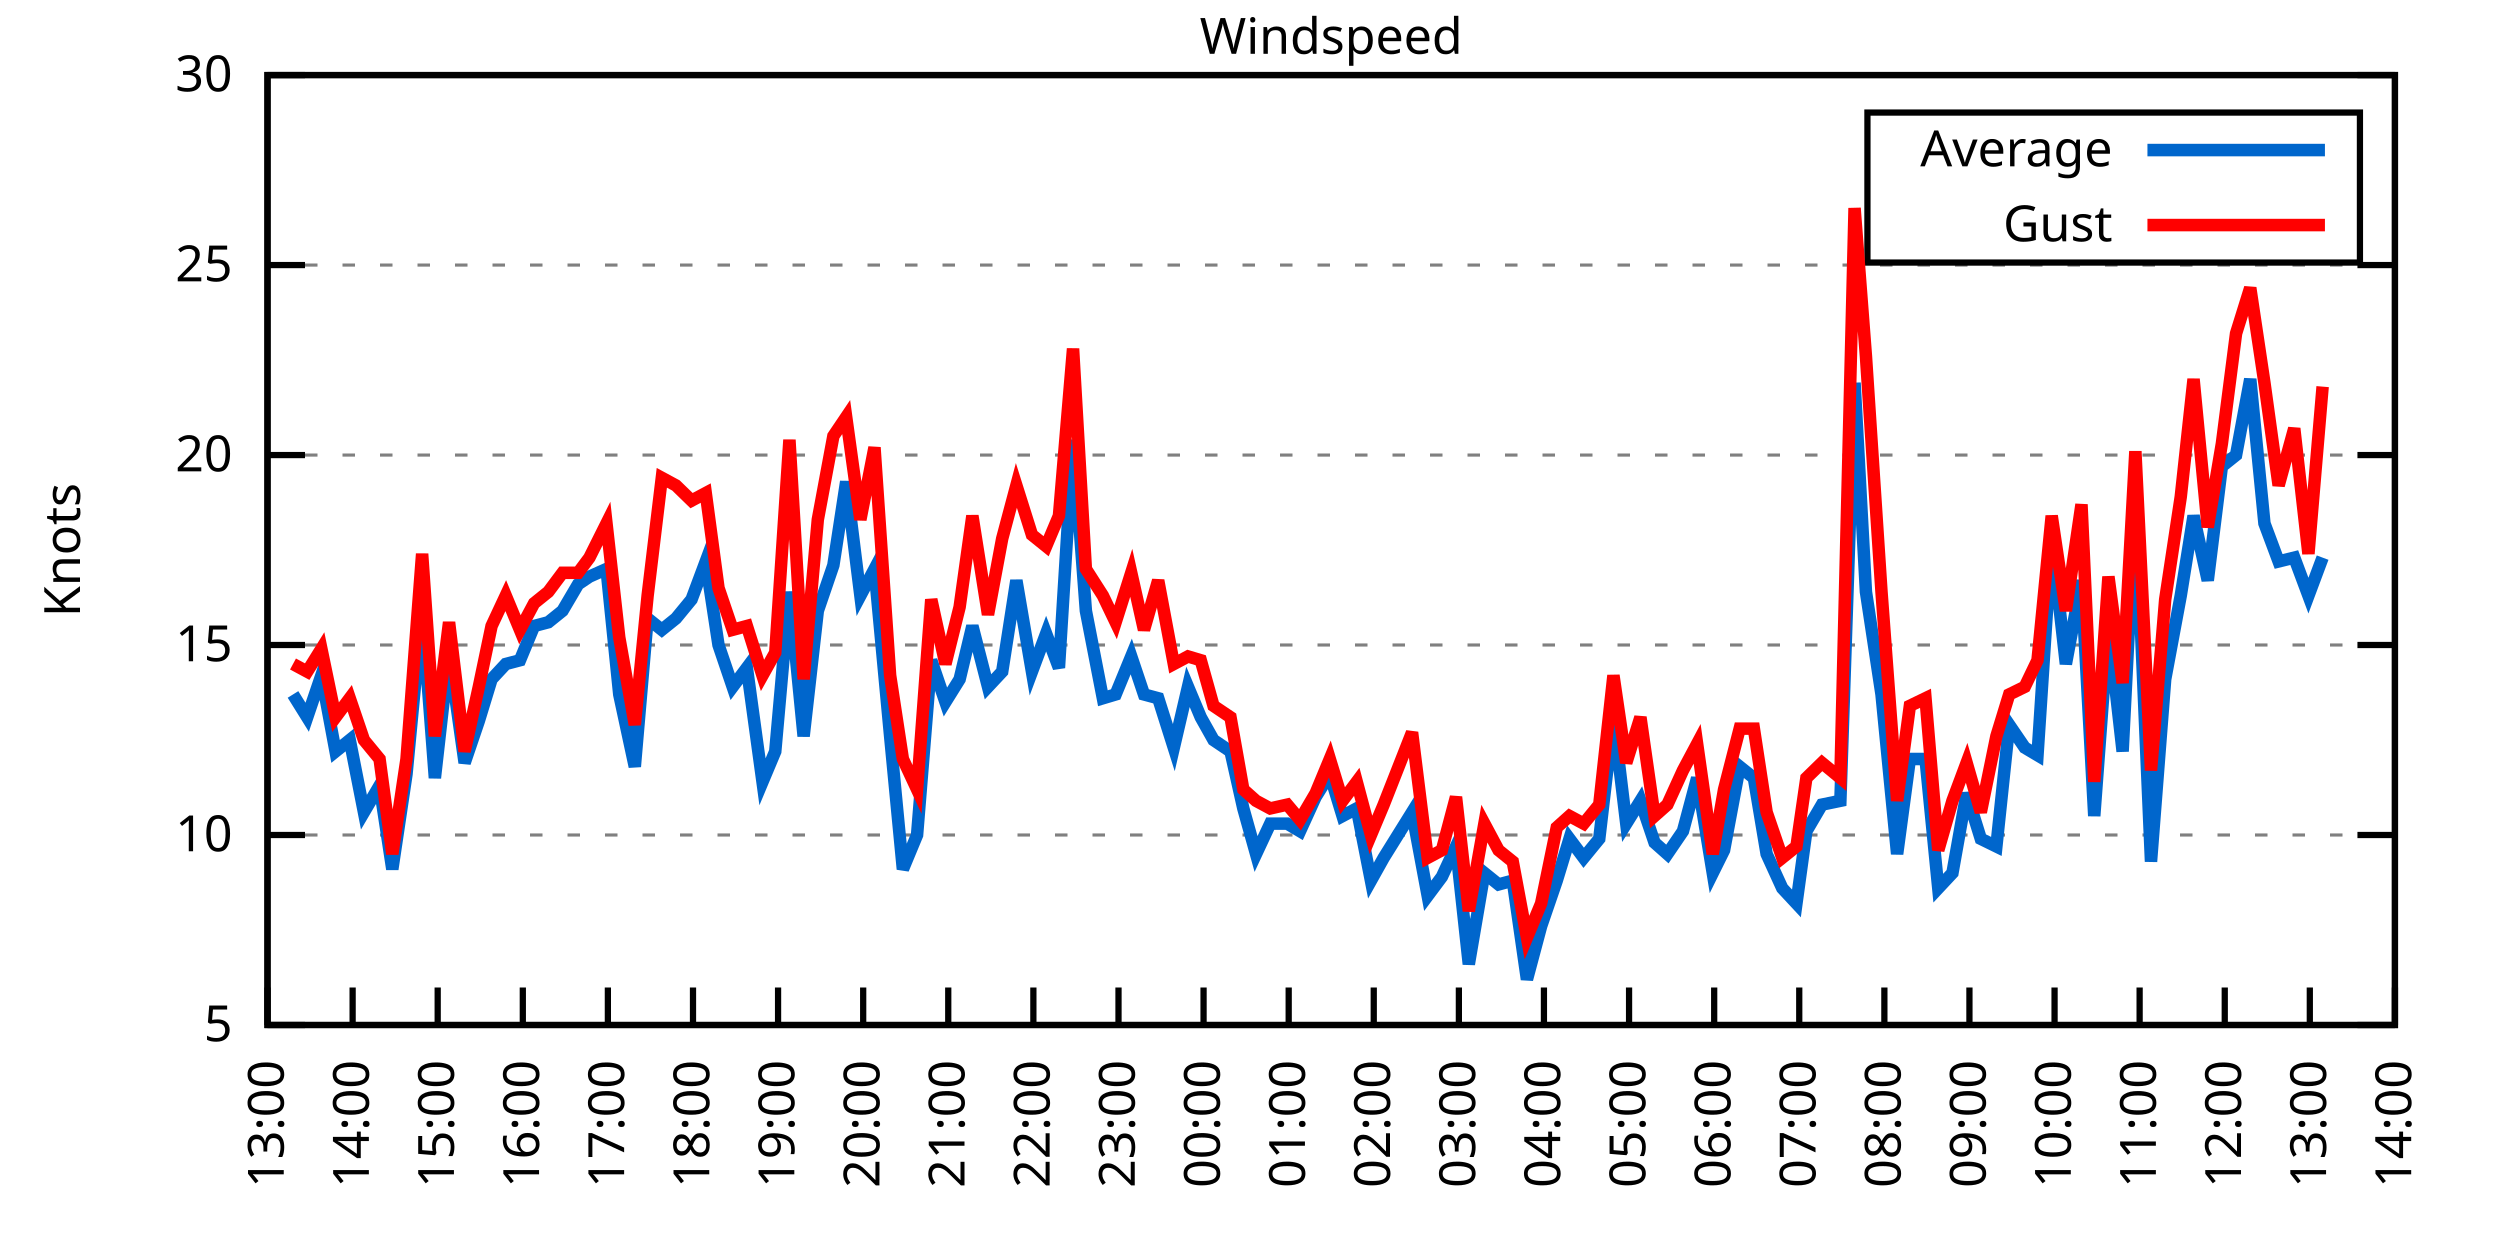
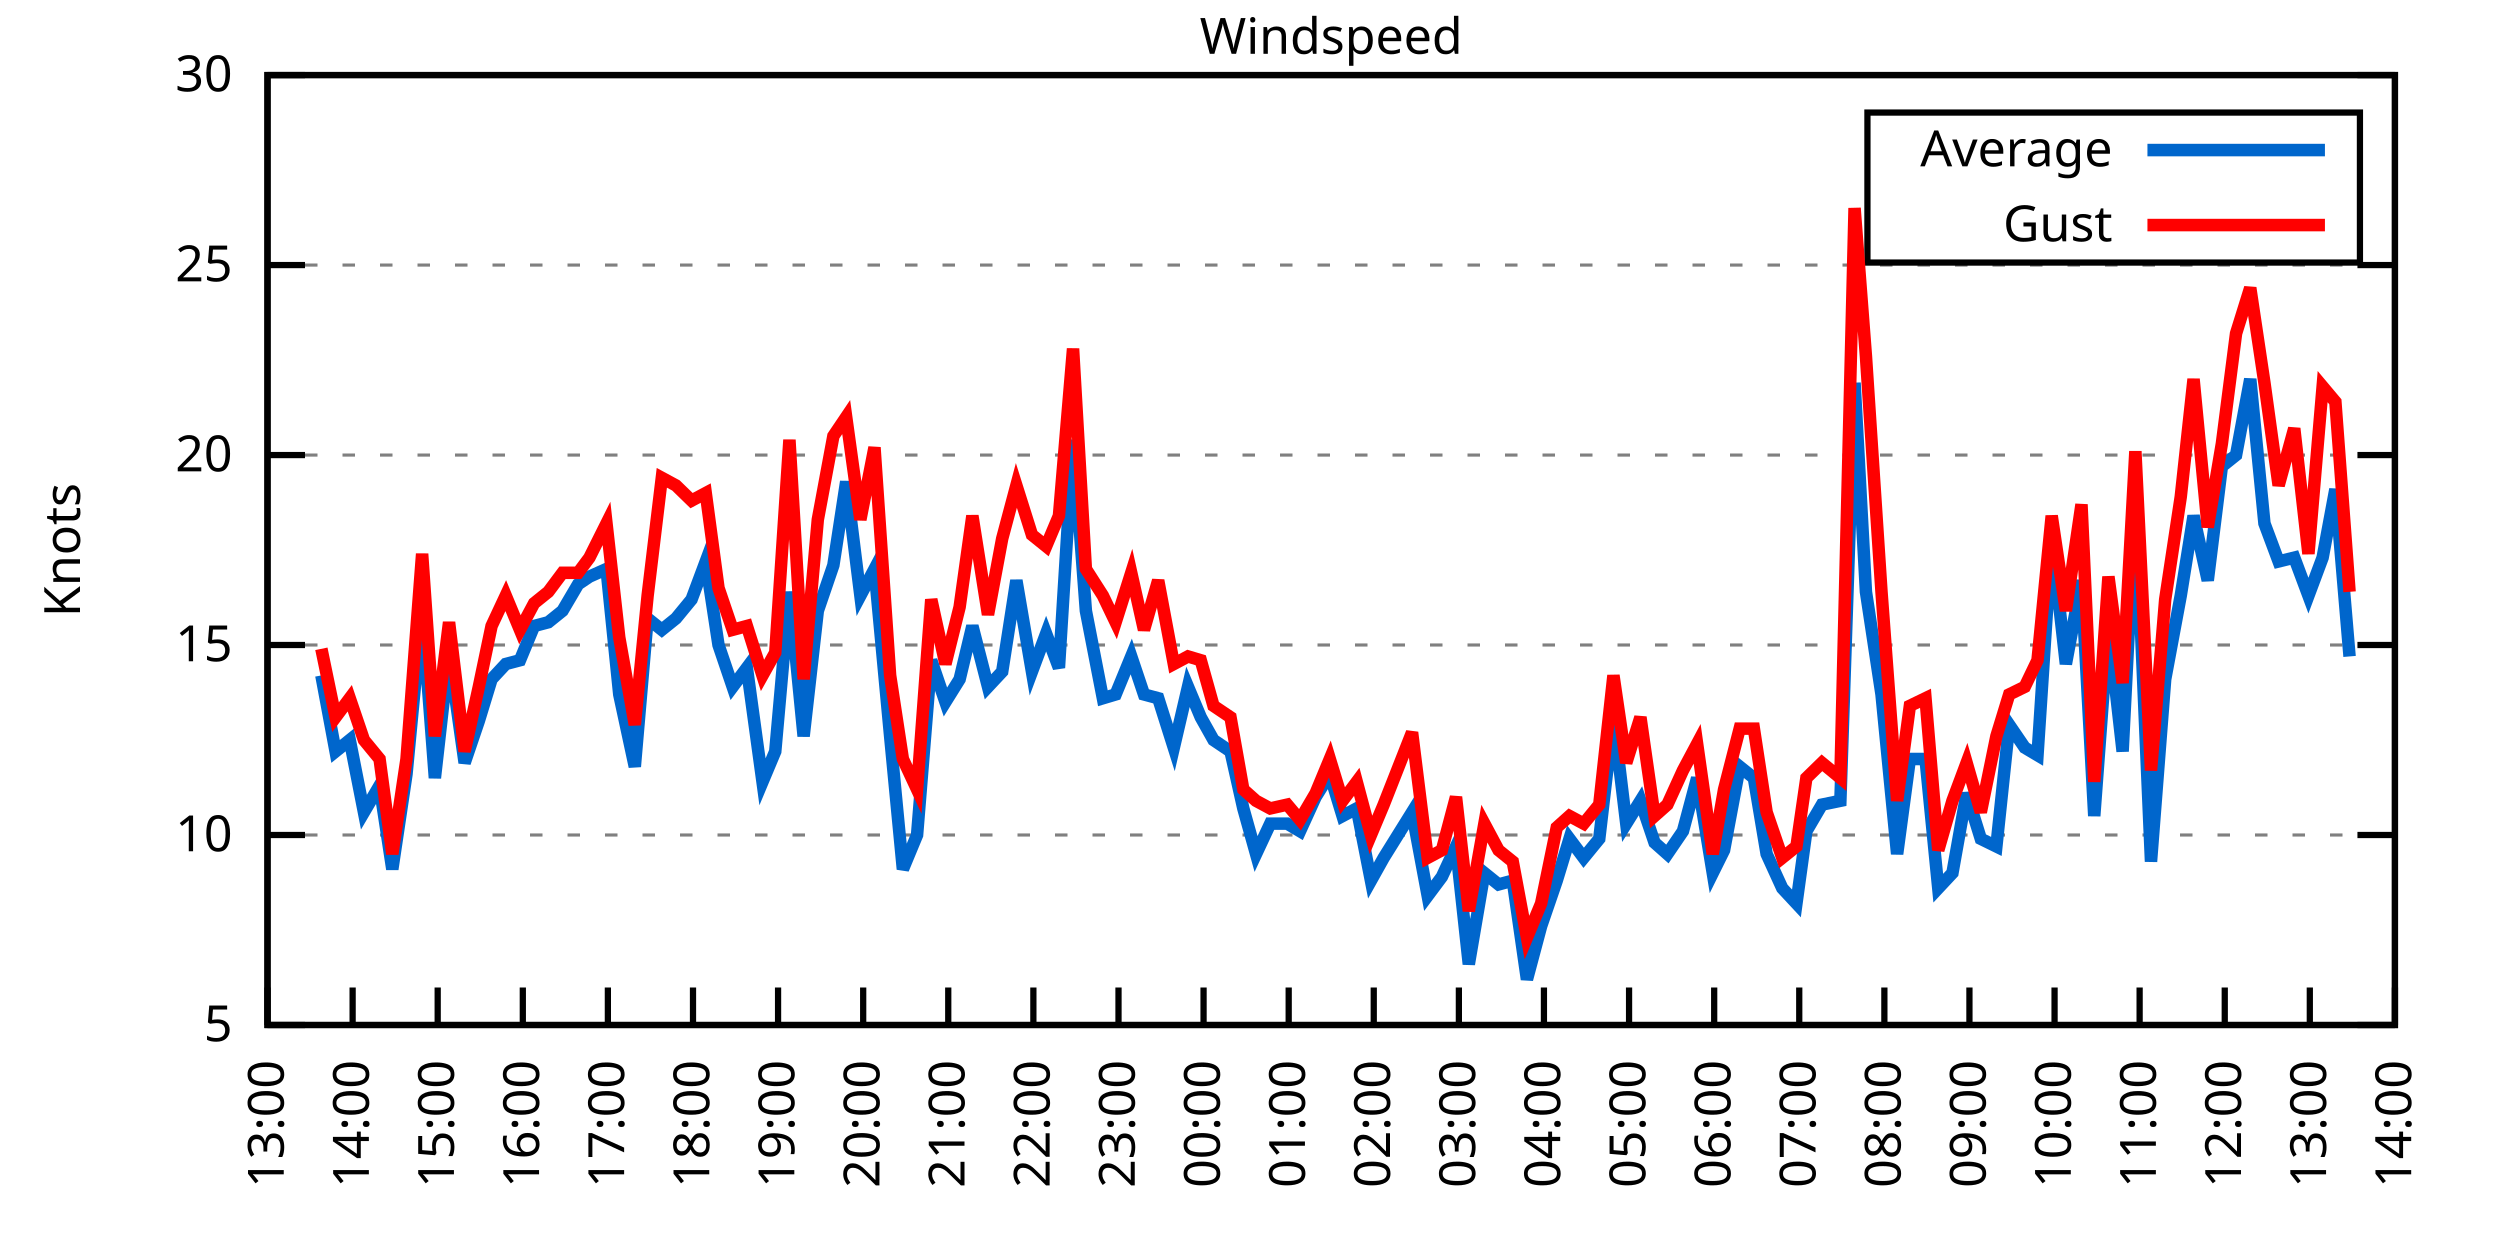
<svg xmlns="http://www.w3.org/2000/svg" xmlns:xlink="http://www.w3.org/1999/xlink" width="400" height="200" viewBox="0 0 400 200">
  <g id="gnuplot_canvas">
    <rect x="0" y="0" width="400" height="200" fill="none" />
    <defs>
      <circle id="gpDot" r="0.5" stroke-width="0.5" stroke="currentColor" />
      <path id="gpPt0" stroke-width="0.333" stroke="currentColor" d="M-1,0 h2 M0,-1 v2" />
      <path id="gpPt1" stroke-width="0.333" stroke="currentColor" d="M-1,-1 L1,1 M1,-1 L-1,1" />
      <path id="gpPt2" stroke-width="0.333" stroke="currentColor" d="M-1,0 L1,0 M0,-1 L0,1 M-1,-1 L1,1 M-1,1 L1,-1" />
      <rect id="gpPt3" stroke-width="0.333" stroke="currentColor" x="-1" y="-1" width="2" height="2" />
      <rect id="gpPt4" stroke-width="0.333" stroke="currentColor" fill="currentColor" x="-1" y="-1" width="2" height="2" />
      <circle id="gpPt5" stroke-width="0.333" stroke="currentColor" cx="0" cy="0" r="1" />
      <use xlink:href="#gpPt5" id="gpPt6" fill="currentColor" stroke="none" />
      <path id="gpPt7" stroke-width="0.333" stroke="currentColor" d="M0,-1.33 L-1.33,0.67 L1.33,0.67 z" />
      <use xlink:href="#gpPt7" id="gpPt8" fill="currentColor" stroke="none" />
      <use xlink:href="#gpPt7" id="gpPt9" stroke="currentColor" transform="rotate(180)" />
      <use xlink:href="#gpPt9" id="gpPt10" fill="currentColor" stroke="none" />
      <use xlink:href="#gpPt3" id="gpPt11" stroke="currentColor" transform="rotate(45)" />
      <use xlink:href="#gpPt11" id="gpPt12" fill="currentColor" stroke="none" />
      <path id="gpPt13" stroke-width="0.333" stroke="currentColor" d="M0,1.330 L1.265,0.411 L0.782,-1.067 L-0.782,-1.076 L-1.265,0.411 z" />
      <use xlink:href="#gpPt13" id="gpPt14" fill="currentColor" stroke="none" />
      <filter id="textbox" filterUnits="objectBoundingBox" x="0" y="0" height="1" width="1">
        <feFlood flood-color="white" flood-opacity="1" result="bgnd" />
        <feComposite in="SourceGraphic" in2="bgnd" operator="atop" />
      </filter>
      <filter id="greybox" filterUnits="objectBoundingBox" x="0" y="0" height="1" width="1">
        <feFlood flood-color="lightgrey" flood-opacity="1" result="grey" />
        <feComposite in="SourceGraphic" in2="grey" operator="atop" />
      </filter>
    </defs>
    <g fill="none" color="white" stroke="currentColor" stroke-width="1.00" stroke-linecap="butt" stroke-linejoin="miter">
</g>
    <g fill="none" color="black" stroke="currentColor" stroke-width="1.00" stroke-linecap="butt" stroke-linejoin="miter">
      <g stroke="none" shape-rendering="crispEdges">
        <polygon fill="rgb(255, 255, 255)" points="42.80,164.00 383.18,164.00 383.18,12.02 42.80,12.02 " />
      </g>
    </g>
    <g fill="none" color="black" stroke="currentColor" stroke-width="1.00" stroke-linecap="butt" stroke-linejoin="miter">
</g>
    <g fill="none" color="black" stroke="black" stroke-width="0.50" stroke-linecap="butt" stroke-linejoin="miter">
</g>
    <g fill="none" color="gray" stroke="currentColor" stroke-width="0.50" stroke-linecap="butt" stroke-linejoin="miter">
      <path stroke="gray" stroke-dasharray="2,4" class="gridline" d="M42.80,164.00 L383.19,164.00  " />
    </g>
    <g fill="none" color="gray" stroke="gray" stroke-width="1.00" stroke-linecap="butt" stroke-linejoin="miter">
</g>
    <g fill="none" color="black" stroke="currentColor" stroke-width="1.00" stroke-linecap="butt" stroke-linejoin="miter">
      <path stroke="black" d="M42.80,164.00 L48.80,164.00 M383.19,164.00 L377.19,164.00  " />
      <g transform="translate(37.20,166.60)" stroke="none" fill="black" font-family="Sans" font-size="8.00" text-anchor="end">
        <text>
          <tspan font-family="Sans"> 5</tspan>
        </text>
      </g>
    </g>
    <g fill="none" color="black" stroke="currentColor" stroke-width="1.00" stroke-linecap="butt" stroke-linejoin="miter">
</g>
    <g fill="none" color="black" stroke="black" stroke-width="0.50" stroke-linecap="butt" stroke-linejoin="miter">
</g>
    <g fill="none" color="gray" stroke="currentColor" stroke-width="0.50" stroke-linecap="butt" stroke-linejoin="miter">
      <path stroke="gray" stroke-dasharray="2,4" class="gridline" d="M42.80,133.60 L383.19,133.60  " />
    </g>
    <g fill="none" color="gray" stroke="gray" stroke-width="1.00" stroke-linecap="butt" stroke-linejoin="miter">
</g>
    <g fill="none" color="black" stroke="currentColor" stroke-width="1.00" stroke-linecap="butt" stroke-linejoin="miter">
      <path stroke="black" d="M42.80,133.60 L48.80,133.60 M383.19,133.60 L377.19,133.60  " />
      <g transform="translate(37.20,136.20)" stroke="none" fill="black" font-family="Sans" font-size="8.00" text-anchor="end">
        <text>
          <tspan font-family="Sans"> 10</tspan>
        </text>
      </g>
    </g>
    <g fill="none" color="black" stroke="currentColor" stroke-width="1.00" stroke-linecap="butt" stroke-linejoin="miter">
</g>
    <g fill="none" color="black" stroke="black" stroke-width="0.50" stroke-linecap="butt" stroke-linejoin="miter">
</g>
    <g fill="none" color="gray" stroke="currentColor" stroke-width="0.50" stroke-linecap="butt" stroke-linejoin="miter">
      <path stroke="gray" stroke-dasharray="2,4" class="gridline" d="M42.80,103.20 L383.19,103.20  " />
    </g>
    <g fill="none" color="gray" stroke="gray" stroke-width="1.00" stroke-linecap="butt" stroke-linejoin="miter">
</g>
    <g fill="none" color="black" stroke="currentColor" stroke-width="1.00" stroke-linecap="butt" stroke-linejoin="miter">
      <path stroke="black" d="M42.80,103.20 L48.80,103.20 M383.19,103.20 L377.19,103.20  " />
      <g transform="translate(37.20,105.80)" stroke="none" fill="black" font-family="Sans" font-size="8.00" text-anchor="end">
        <text>
          <tspan font-family="Sans"> 15</tspan>
        </text>
      </g>
    </g>
    <g fill="none" color="black" stroke="currentColor" stroke-width="1.00" stroke-linecap="butt" stroke-linejoin="miter">
</g>
    <g fill="none" color="black" stroke="black" stroke-width="0.50" stroke-linecap="butt" stroke-linejoin="miter">
</g>
    <g fill="none" color="gray" stroke="currentColor" stroke-width="0.50" stroke-linecap="butt" stroke-linejoin="miter">
      <path stroke="gray" stroke-dasharray="2,4" class="gridline" d="M42.80,72.81 L383.19,72.81  " />
    </g>
    <g fill="none" color="gray" stroke="gray" stroke-width="1.00" stroke-linecap="butt" stroke-linejoin="miter">
</g>
    <g fill="none" color="black" stroke="currentColor" stroke-width="1.00" stroke-linecap="butt" stroke-linejoin="miter">
      <path stroke="black" d="M42.80,72.81 L48.80,72.81 M383.19,72.81 L377.19,72.81  " />
      <g transform="translate(37.20,75.41)" stroke="none" fill="black" font-family="Sans" font-size="8.00" text-anchor="end">
        <text>
          <tspan font-family="Sans"> 20</tspan>
        </text>
      </g>
    </g>
    <g fill="none" color="black" stroke="currentColor" stroke-width="1.00" stroke-linecap="butt" stroke-linejoin="miter">
</g>
    <g fill="none" color="black" stroke="black" stroke-width="0.50" stroke-linecap="butt" stroke-linejoin="miter">
</g>
    <g fill="none" color="gray" stroke="currentColor" stroke-width="0.50" stroke-linecap="butt" stroke-linejoin="miter">
      <path stroke="gray" stroke-dasharray="2,4" class="gridline" d="M42.80,42.41 L383.19,42.41  " />
    </g>
    <g fill="none" color="gray" stroke="gray" stroke-width="1.00" stroke-linecap="butt" stroke-linejoin="miter">
</g>
    <g fill="none" color="black" stroke="currentColor" stroke-width="1.00" stroke-linecap="butt" stroke-linejoin="miter">
      <path stroke="black" d="M42.80,42.41 L48.80,42.41 M383.19,42.41 L377.19,42.41  " />
      <g transform="translate(37.20,45.01)" stroke="none" fill="black" font-family="Sans" font-size="8.00" text-anchor="end">
        <text>
          <tspan font-family="Sans"> 25</tspan>
        </text>
      </g>
    </g>
    <g fill="none" color="black" stroke="currentColor" stroke-width="1.00" stroke-linecap="butt" stroke-linejoin="miter">
</g>
    <g fill="none" color="black" stroke="black" stroke-width="0.50" stroke-linecap="butt" stroke-linejoin="miter">
</g>
    <g fill="none" color="gray" stroke="currentColor" stroke-width="0.50" stroke-linecap="butt" stroke-linejoin="miter">
      <path stroke="gray" stroke-dasharray="2,4" class="gridline" d="M42.80,12.01 L383.19,12.01  " />
    </g>
    <g fill="none" color="gray" stroke="gray" stroke-width="1.00" stroke-linecap="butt" stroke-linejoin="miter">
</g>
    <g fill="none" color="black" stroke="currentColor" stroke-width="1.00" stroke-linecap="butt" stroke-linejoin="miter">
      <path stroke="black" d="M42.80,12.01 L48.80,12.01 M383.19,12.01 L377.19,12.01  " />
      <g transform="translate(37.20,14.61)" stroke="none" fill="black" font-family="Sans" font-size="8.00" text-anchor="end">
        <text>
          <tspan font-family="Sans"> 30</tspan>
        </text>
      </g>
    </g>
    <g fill="none" color="black" stroke="currentColor" stroke-width="1.00" stroke-linecap="butt" stroke-linejoin="miter">
      <path stroke="black" d="M42.80,164.00 L42.80,158.00  " />
      <g transform="translate(45.40,169.60) rotate(270.00)" stroke="none" fill="black" font-family="Sans" font-size="8.00" text-anchor="end">
        <text>
          <tspan font-family="Sans">13:00</tspan>
        </text>
      </g>
    </g>
    <g fill="none" color="black" stroke="currentColor" stroke-width="1.00" stroke-linecap="butt" stroke-linejoin="miter">
      <path stroke="black" d="M56.42,164.00 L56.42,158.00  " />
      <g transform="translate(59.02,169.60) rotate(270.00)" stroke="none" fill="black" font-family="Sans" font-size="8.00" text-anchor="end">
        <text>
          <tspan font-family="Sans">14:00</tspan>
        </text>
      </g>
    </g>
    <g fill="none" color="black" stroke="currentColor" stroke-width="1.00" stroke-linecap="butt" stroke-linejoin="miter">
      <path stroke="black" d="M70.03,164.00 L70.03,158.00  " />
      <g transform="translate(72.63,169.60) rotate(270.00)" stroke="none" fill="black" font-family="Sans" font-size="8.00" text-anchor="end">
        <text>
          <tspan font-family="Sans">15:00</tspan>
        </text>
      </g>
    </g>
    <g fill="none" color="black" stroke="currentColor" stroke-width="1.00" stroke-linecap="butt" stroke-linejoin="miter">
      <path stroke="black" d="M83.65,164.00 L83.65,158.00  " />
      <g transform="translate(86.25,169.60) rotate(270.00)" stroke="none" fill="black" font-family="Sans" font-size="8.00" text-anchor="end">
        <text>
          <tspan font-family="Sans">16:00</tspan>
        </text>
      </g>
    </g>
    <g fill="none" color="black" stroke="currentColor" stroke-width="1.00" stroke-linecap="butt" stroke-linejoin="miter">
      <path stroke="black" d="M97.26,164.00 L97.26,158.00  " />
      <g transform="translate(99.86,169.60) rotate(270.00)" stroke="none" fill="black" font-family="Sans" font-size="8.00" text-anchor="end">
        <text>
          <tspan font-family="Sans">17:00</tspan>
        </text>
      </g>
    </g>
    <g fill="none" color="black" stroke="currentColor" stroke-width="1.00" stroke-linecap="butt" stroke-linejoin="miter">
      <path stroke="black" d="M110.88,164.00 L110.88,158.00  " />
      <g transform="translate(113.48,169.60) rotate(270.00)" stroke="none" fill="black" font-family="Sans" font-size="8.00" text-anchor="end">
        <text>
          <tspan font-family="Sans">18:00</tspan>
        </text>
      </g>
    </g>
    <g fill="none" color="black" stroke="currentColor" stroke-width="1.00" stroke-linecap="butt" stroke-linejoin="miter">
      <path stroke="black" d="M124.49,164.00 L124.49,158.00  " />
      <g transform="translate(127.09,169.60) rotate(270.00)" stroke="none" fill="black" font-family="Sans" font-size="8.00" text-anchor="end">
        <text>
          <tspan font-family="Sans">19:00</tspan>
        </text>
      </g>
    </g>
    <g fill="none" color="black" stroke="currentColor" stroke-width="1.00" stroke-linecap="butt" stroke-linejoin="miter">
      <path stroke="black" d="M138.11,164.00 L138.11,158.00  " />
      <g transform="translate(140.71,169.60) rotate(270.00)" stroke="none" fill="black" font-family="Sans" font-size="8.00" text-anchor="end">
        <text>
          <tspan font-family="Sans">20:00</tspan>
        </text>
      </g>
    </g>
    <g fill="none" color="black" stroke="currentColor" stroke-width="1.00" stroke-linecap="butt" stroke-linejoin="miter">
      <path stroke="black" d="M151.72,164.00 L151.72,158.00  " />
      <g transform="translate(154.32,169.60) rotate(270.00)" stroke="none" fill="black" font-family="Sans" font-size="8.00" text-anchor="end">
        <text>
          <tspan font-family="Sans">21:00</tspan>
        </text>
      </g>
    </g>
    <g fill="none" color="black" stroke="currentColor" stroke-width="1.00" stroke-linecap="butt" stroke-linejoin="miter">
      <path stroke="black" d="M165.34,164.00 L165.34,158.00  " />
      <g transform="translate(167.94,169.60) rotate(270.00)" stroke="none" fill="black" font-family="Sans" font-size="8.00" text-anchor="end">
        <text>
          <tspan font-family="Sans">22:00</tspan>
        </text>
      </g>
    </g>
    <g fill="none" color="black" stroke="currentColor" stroke-width="1.00" stroke-linecap="butt" stroke-linejoin="miter">
      <path stroke="black" d="M178.96,164.00 L178.96,158.00  " />
      <g transform="translate(181.56,169.60) rotate(270.00)" stroke="none" fill="black" font-family="Sans" font-size="8.00" text-anchor="end">
        <text>
          <tspan font-family="Sans">23:00</tspan>
        </text>
      </g>
    </g>
    <g fill="none" color="black" stroke="currentColor" stroke-width="1.00" stroke-linecap="butt" stroke-linejoin="miter">
      <path stroke="black" d="M192.57,164.00 L192.57,158.00  " />
      <g transform="translate(195.17,169.60) rotate(270.00)" stroke="none" fill="black" font-family="Sans" font-size="8.00" text-anchor="end">
        <text>
          <tspan font-family="Sans">00:00</tspan>
        </text>
      </g>
    </g>
    <g fill="none" color="black" stroke="currentColor" stroke-width="1.00" stroke-linecap="butt" stroke-linejoin="miter">
      <path stroke="black" d="M206.19,164.00 L206.19,158.00  " />
      <g transform="translate(208.79,169.60) rotate(270.00)" stroke="none" fill="black" font-family="Sans" font-size="8.00" text-anchor="end">
        <text>
          <tspan font-family="Sans">01:00</tspan>
        </text>
      </g>
    </g>
    <g fill="none" color="black" stroke="currentColor" stroke-width="1.00" stroke-linecap="butt" stroke-linejoin="miter">
      <path stroke="black" d="M219.80,164.00 L219.80,158.00  " />
      <g transform="translate(222.40,169.60) rotate(270.00)" stroke="none" fill="black" font-family="Sans" font-size="8.00" text-anchor="end">
        <text>
          <tspan font-family="Sans">02:00</tspan>
        </text>
      </g>
    </g>
    <g fill="none" color="black" stroke="currentColor" stroke-width="1.00" stroke-linecap="butt" stroke-linejoin="miter">
      <path stroke="black" d="M233.42,164.00 L233.42,158.00  " />
      <g transform="translate(236.02,169.60) rotate(270.00)" stroke="none" fill="black" font-family="Sans" font-size="8.00" text-anchor="end">
        <text>
          <tspan font-family="Sans">03:00</tspan>
        </text>
      </g>
    </g>
    <g fill="none" color="black" stroke="currentColor" stroke-width="1.00" stroke-linecap="butt" stroke-linejoin="miter">
      <path stroke="black" d="M247.03,164.00 L247.03,158.00  " />
      <g transform="translate(249.63,169.60) rotate(270.00)" stroke="none" fill="black" font-family="Sans" font-size="8.00" text-anchor="end">
        <text>
          <tspan font-family="Sans">04:00</tspan>
        </text>
      </g>
    </g>
    <g fill="none" color="black" stroke="currentColor" stroke-width="1.00" stroke-linecap="butt" stroke-linejoin="miter">
      <path stroke="black" d="M260.65,164.00 L260.65,158.00  " />
      <g transform="translate(263.25,169.60) rotate(270.00)" stroke="none" fill="black" font-family="Sans" font-size="8.00" text-anchor="end">
        <text>
          <tspan font-family="Sans">05:00</tspan>
        </text>
      </g>
    </g>
    <g fill="none" color="black" stroke="currentColor" stroke-width="1.00" stroke-linecap="butt" stroke-linejoin="miter">
      <path stroke="black" d="M274.27,164.00 L274.27,158.00  " />
      <g transform="translate(276.87,169.60) rotate(270.00)" stroke="none" fill="black" font-family="Sans" font-size="8.00" text-anchor="end">
        <text>
          <tspan font-family="Sans">06:00</tspan>
        </text>
      </g>
    </g>
    <g fill="none" color="black" stroke="currentColor" stroke-width="1.00" stroke-linecap="butt" stroke-linejoin="miter">
      <path stroke="black" d="M287.88,164.00 L287.88,158.00  " />
      <g transform="translate(290.48,169.60) rotate(270.00)" stroke="none" fill="black" font-family="Sans" font-size="8.00" text-anchor="end">
        <text>
          <tspan font-family="Sans">07:00</tspan>
        </text>
      </g>
    </g>
    <g fill="none" color="black" stroke="currentColor" stroke-width="1.00" stroke-linecap="butt" stroke-linejoin="miter">
      <path stroke="black" d="M301.50,164.00 L301.50,158.00  " />
      <g transform="translate(304.10,169.60) rotate(270.00)" stroke="none" fill="black" font-family="Sans" font-size="8.00" text-anchor="end">
        <text>
          <tspan font-family="Sans">08:00</tspan>
        </text>
      </g>
    </g>
    <g fill="none" color="black" stroke="currentColor" stroke-width="1.00" stroke-linecap="butt" stroke-linejoin="miter">
      <path stroke="black" d="M315.11,164.00 L315.11,158.00  " />
      <g transform="translate(317.71,169.60) rotate(270.00)" stroke="none" fill="black" font-family="Sans" font-size="8.00" text-anchor="end">
        <text>
          <tspan font-family="Sans">09:00</tspan>
        </text>
      </g>
    </g>
    <g fill="none" color="black" stroke="currentColor" stroke-width="1.00" stroke-linecap="butt" stroke-linejoin="miter">
      <path stroke="black" d="M328.73,164.00 L328.73,158.00  " />
      <g transform="translate(331.33,169.60) rotate(270.00)" stroke="none" fill="black" font-family="Sans" font-size="8.00" text-anchor="end">
        <text>
          <tspan font-family="Sans">10:00</tspan>
        </text>
      </g>
    </g>
    <g fill="none" color="black" stroke="currentColor" stroke-width="1.00" stroke-linecap="butt" stroke-linejoin="miter">
      <path stroke="black" d="M342.34,164.00 L342.34,158.00  " />
      <g transform="translate(344.94,169.60) rotate(270.00)" stroke="none" fill="black" font-family="Sans" font-size="8.00" text-anchor="end">
        <text>
          <tspan font-family="Sans">11:00</tspan>
        </text>
      </g>
    </g>
    <g fill="none" color="black" stroke="currentColor" stroke-width="1.00" stroke-linecap="butt" stroke-linejoin="miter">
      <path stroke="black" d="M355.96,164.00 L355.96,158.00  " />
      <g transform="translate(358.56,169.60) rotate(270.00)" stroke="none" fill="black" font-family="Sans" font-size="8.00" text-anchor="end">
        <text>
          <tspan font-family="Sans">12:00</tspan>
        </text>
      </g>
    </g>
    <g fill="none" color="black" stroke="currentColor" stroke-width="1.00" stroke-linecap="butt" stroke-linejoin="miter">
      <path stroke="black" d="M369.57,164.00 L369.57,158.00  " />
      <g transform="translate(372.17,169.60) rotate(270.00)" stroke="none" fill="black" font-family="Sans" font-size="8.00" text-anchor="end">
        <text>
          <tspan font-family="Sans">13:00</tspan>
        </text>
      </g>
    </g>
    <g fill="none" color="black" stroke="currentColor" stroke-width="1.00" stroke-linecap="butt" stroke-linejoin="miter">
      <path stroke="black" d="M383.19,164.00 L383.19,158.00  " />
      <g transform="translate(385.79,169.60) rotate(270.00)" stroke="none" fill="black" font-family="Sans" font-size="8.00" text-anchor="end">
        <text>
          <tspan font-family="Sans">14:00</tspan>
        </text>
      </g>
    </g>
    <g fill="none" color="black" stroke="currentColor" stroke-width="1.00" stroke-linecap="butt" stroke-linejoin="miter">
</g>
    <g fill="none" color="black" stroke="currentColor" stroke-width="1.00" stroke-linecap="butt" stroke-linejoin="miter">
      <path stroke="black" d="M42.80,12.01 L42.80,164.00 L383.19,164.00 L383.19,12.01 L42.80,12.01 Z  " />
    </g>
    <g fill="none" color="black" stroke="currentColor" stroke-width="1.00" stroke-linecap="butt" stroke-linejoin="miter">
</g>
    <g fill="none" color="black" stroke="currentColor" stroke-width="1.00" stroke-linecap="butt" stroke-linejoin="miter">
      <path stroke="black" d="M298.79,42.01 L298.79,18.01 L377.59,18.01 L377.59,42.01 L298.79,42.01 Z  " />
    </g>
    <g id="Windspeed_plot_1">
      <g fill="none" color="white" stroke="black" stroke-width="2.00" stroke-linecap="butt" stroke-linejoin="miter">
</g>
      <g fill="none" color="black" stroke="currentColor" stroke-width="2.00" stroke-linecap="butt" stroke-linejoin="miter">
        <g transform="translate(337.99,26.61)" stroke="none" fill="black" font-family="Sans" font-size="8.00" text-anchor="end">
          <text>
            <tspan font-family="Sans">Average</tspan>
          </text>
        </g>
      </g>
      <g fill="none" color="black" stroke="currentColor" stroke-width="2.00" stroke-linecap="butt" stroke-linejoin="miter">
-         <path stroke="rgb(  0, 102, 204)" d="M343.59,24.01 L371.99,24.01 M46.88,111.11 L49.15,114.76 L51.42,108.07 L53.69,120.23 L55.96,118.40 L58.23,129.95   L60.73,125.70 L62.77,139.07 L65.04,123.87 L67.54,97.73 L69.58,124.48 L71.85,104.42 L74.34,122.05 L76.61,115.36   L78.65,108.68 L80.92,106.24 L83.19,105.64 L85.46,100.16 L87.73,99.56 L90.00,97.73 L92.50,93.48 L94.31,92.26   L97.04,91.04 L99.08,111.11 L101.57,122.66 L103.62,98.95 L105.89,100.77 L108.15,98.95 L110.65,95.91 L112.92,89.83   L114.96,103.20 L117.23,109.89 L119.50,106.85 L122.00,125.09 L124.04,120.23 L126.31,94.69 L128.58,117.80 L130.85,97.73   L133.34,90.44 L135.39,77.06 L137.66,95.30 L139.92,91.04 L142.42,117.80 L144.46,139.07 L146.73,133.60 L149.00,105.64   L151.27,112.32 L153.54,108.68 L155.58,100.16 L158.08,109.89 L160.35,107.46 L162.62,92.87 L165.11,107.46 L167.38,101.38   L169.43,106.85 L171.69,70.37 L173.74,97.73 L176.46,111.72 L178.50,111.11 L181.00,105.03 L183.04,111.11 L185.31,111.72   L187.81,119.62 L190.08,109.89 L192.12,114.76 L194.16,118.40 L196.88,120.23 L198.93,129.35 L200.97,136.64 L203.24,131.78   L205.96,131.78 L208.00,132.99 L210.50,127.52 L212.77,123.87 L214.81,130.56 L217.08,129.35 L219.35,140.90 L221.39,137.25   L225.93,129.95 L228.43,143.33 L230.70,140.29 L232.96,135.43 L235.01,154.27 L237.50,139.68 L239.77,141.51 L242.04,140.90   L244.31,156.70 L246.58,148.19 L249.08,140.90 L251.12,134.21 L253.39,137.25 L255.88,134.21 L258.15,114.76 L260.20,131.78   L262.47,128.13 L264.73,134.82 L266.78,136.64 L269.27,132.99 L271.54,124.48 L274.04,139.68 L275.85,136.03 L278.35,122.66   L280.62,124.48 L282.66,136.64 L285.16,142.11 L287.43,144.55 L289.02,132.99 L291.51,128.74 L294.46,128.13 L296.73,61.25   L298.55,94.69 L301.04,111.11 L303.54,136.64 L305.58,121.44 L308.08,121.44 L310.12,142.11 L312.39,139.68 L314.66,126.91   L316.93,134.21 L319.42,135.43 L321.47,115.97 L323.96,119.62 L326.00,120.83 L328.27,86.18 L330.54,106.24 L333.04,92.87   L335.08,130.56 L337.35,100.16 L339.62,120.23 L341.66,80.10 L344.16,137.86 L346.43,108.68 L348.92,95.30 L350.97,82.53   L353.24,92.87 L355.50,74.63 L357.77,72.81 L360.04,60.65 L362.31,83.75 L364.58,89.83 L367.08,89.22 L369.35,95.30   L371.62,89.22  " />
+         <path stroke="rgb(  0, 102, 204)" d="M343.59,24.01 L371.99,24.01 M51.42,108.07 L53.69,120.23 L55.96,118.40 L58.23,129.95 L60.73,125.70 L62.77,139.07   L65.04,123.87 L67.54,97.73 L69.58,124.48 L71.85,104.42 L74.34,122.05 L76.61,115.36 L78.65,108.68 L80.92,106.24   L83.19,105.64 L85.46,100.16 L87.73,99.56 L90.00,97.73 L92.50,93.48 L94.31,92.26 L97.04,91.04 L99.08,111.11   L101.57,122.66 L103.62,98.95 L105.89,100.77 L108.15,98.95 L110.65,95.91 L112.92,89.83 L114.96,103.20 L117.23,109.89   L119.50,106.85 L122.00,125.09 L124.04,120.23 L126.31,94.69 L128.58,117.80 L130.85,97.73 L133.34,90.44 L135.39,77.06   L137.66,95.30 L139.92,91.04 L142.42,117.80 L144.46,139.07 L146.73,133.60 L149.00,105.64 L151.27,112.32 L153.54,108.68   L155.58,100.16 L158.08,109.89 L160.35,107.46 L162.62,92.87 L165.11,107.46 L167.38,101.38 L169.43,106.85 L171.69,70.37   L173.74,97.73 L176.46,111.72 L178.50,111.11 L181.00,105.03 L183.04,111.11 L185.31,111.72 L187.81,119.62 L190.08,109.89   L192.12,114.76 L194.16,118.40 L196.88,120.23 L198.93,129.35 L200.97,136.64 L203.24,131.78 L205.96,131.78 L208.00,132.99   L210.50,127.52 L212.77,123.87 L214.81,130.56 L217.08,129.35 L219.35,140.90 L221.39,137.25 L225.93,129.95 L228.43,143.33   L230.70,140.29 L232.96,135.43 L235.01,154.27 L237.50,139.68 L239.77,141.51 L242.04,140.90 L244.31,156.70 L246.58,148.19   L249.08,140.90 L251.12,134.21 L253.39,137.25 L255.88,134.21 L258.15,114.76 L260.20,131.78 L262.47,128.13 L264.73,134.82   L266.78,136.64 L269.27,132.99 L271.54,124.48 L274.04,139.68 L275.85,136.03 L278.35,122.66 L280.62,124.48 L282.66,136.64   L285.16,142.11 L287.43,144.55 L289.02,132.99 L291.51,128.74 L294.46,128.13 L296.73,61.25 L298.55,94.69 L301.04,111.11   L303.54,136.64 L305.58,121.44 L308.08,121.44 L310.12,142.11 L312.39,139.68 L314.66,126.91 L316.93,134.21 L319.42,135.43   L321.47,115.97 L323.96,119.62 L326.00,120.83 L328.27,86.18 L330.54,106.24 L333.04,92.87 L335.08,130.56 L337.35,100.16   L339.62,120.23 L341.66,80.10 L344.16,137.86 L346.43,108.68 L348.92,95.30 L350.97,82.53 L353.24,92.87 L355.50,74.63   L357.77,72.81 L360.04,60.65 L362.31,83.75 L364.58,89.83 L367.08,89.22 L369.35,95.30 L371.62,89.22 L373.66,78.28   L375.93,105.03  " />
      </g>
    </g>
    <g id="Windspeed_plot_2">
      <g fill="none" color="black" stroke="currentColor" stroke-width="2.00" stroke-linecap="butt" stroke-linejoin="miter">
        <g transform="translate(337.99,38.61)" stroke="none" fill="black" font-family="Sans" font-size="8.00" text-anchor="end">
          <text>
            <tspan font-family="Sans">Gust</tspan>
          </text>
        </g>
      </g>
      <g fill="none" color="black" stroke="currentColor" stroke-width="2.00" stroke-linecap="butt" stroke-linejoin="miter">
-         <path stroke="rgb(255,   0,   0)" d="M343.59,36.01 L371.99,36.01 M46.88,106.24 L49.15,107.46 L51.42,103.81 L53.69,114.76 L55.96,111.72 L58.23,118.40   L60.73,121.44 L62.77,136.64 L65.04,121.44 L67.54,88.61 L69.58,117.80 L71.85,99.56 L74.34,120.23 L76.61,109.89   L78.65,100.16 L80.92,95.30 L83.19,100.77 L85.46,96.52 L87.73,94.69 L90.00,91.65 L92.50,91.65 L94.31,89.22   L97.04,83.75 L99.08,101.99 L101.57,115.97 L103.62,95.30 L105.89,76.45 L108.15,77.67 L110.65,80.10 L112.92,78.89   L114.96,94.08 L117.23,100.77 L119.50,100.16 L122.00,108.07 L124.04,104.42 L126.31,70.37 L128.58,108.68 L130.85,83.14   L133.34,69.77 L135.39,66.73 L137.66,83.14 L139.92,71.59 L142.42,108.07 L144.46,121.44 L146.73,126.31 L149.00,95.91   L151.27,106.24 L153.54,97.12 L155.58,82.53 L158.08,98.34 L160.35,86.18 L162.62,77.67 L165.11,85.57 L167.38,87.40   L169.43,82.53 L171.69,55.78 L173.74,91.04 L176.46,95.30 L178.50,99.56 L181.00,91.65 L183.04,100.77 L185.31,92.87   L187.81,106.24 L190.08,105.03 L192.12,105.64 L194.16,112.93 L196.88,114.76 L198.93,126.31 L200.97,128.13 L203.24,129.35   L205.96,128.74 L208.00,131.17 L210.50,126.91 L212.77,121.44 L214.81,128.13 L217.08,125.09 L219.35,133.60 L221.39,128.74   L225.93,117.19 L228.43,137.25 L230.70,136.03 L232.96,127.52 L235.01,145.76 L237.50,131.78 L239.77,136.03 L242.04,137.86   L244.31,150.02 L246.58,144.55 L249.08,132.39 L251.12,130.56 L253.39,131.78 L255.88,128.74 L258.15,108.07 L260.20,122.05   L262.47,114.76 L264.73,130.56 L266.78,128.74 L269.27,123.27 L271.54,119.01 L274.04,136.64 L275.85,126.31 L278.35,116.58   L280.62,116.58 L282.66,129.95 L285.16,137.25 L287.43,135.43 L289.02,124.48 L291.51,122.05 L294.46,124.48 L296.73,33.29   L298.55,57.00 L301.04,94.69 L303.54,128.13 L305.58,112.93 L308.08,111.72 L310.12,136.03 L312.39,128.13 L314.66,122.05   L316.93,129.95 L319.42,117.80 L321.47,111.11 L323.96,109.89 L326.00,105.64 L328.27,82.53 L330.54,97.73 L333.04,80.71   L335.08,125.09 L337.35,92.26 L339.62,109.28 L341.66,72.20 L344.16,123.27 L346.43,95.91 L348.92,79.49 L350.97,60.65   L353.24,84.36 L355.50,70.98 L357.77,53.35 L360.04,46.06 L362.31,61.25 L364.58,77.67 L367.08,68.55 L369.35,88.61   L371.62,61.86  " />
+         <path stroke="rgb(255,   0,   0)" d="M343.59,36.01 L371.99,36.01 M51.42,103.81 L53.69,114.76 L55.96,111.72 L58.23,118.40 L60.73,121.44 L62.77,136.64   L65.04,121.44 L67.54,88.61 L69.58,117.80 L71.85,99.56 L74.34,120.23 L76.61,109.89 L78.65,100.16 L80.92,95.30   L83.19,100.77 L85.46,96.52 L87.73,94.69 L90.00,91.65 L92.50,91.65 L94.31,89.22 L97.04,83.75 L99.08,101.99   L101.57,115.97 L103.62,95.30 L105.89,76.45 L108.15,77.67 L110.65,80.10 L112.92,78.89 L114.96,94.08 L117.23,100.77   L119.50,100.16 L122.00,108.07 L124.04,104.42 L126.31,70.37 L128.58,108.68 L130.85,83.14 L133.34,69.77 L135.39,66.73   L137.66,83.14 L139.92,71.59 L142.42,108.07 L144.46,121.44 L146.73,126.31 L149.00,95.91 L151.27,106.24 L153.54,97.12   L155.58,82.53 L158.08,98.34 L160.35,86.18 L162.62,77.67 L165.11,85.57 L167.38,87.40 L169.43,82.53 L171.69,55.78   L173.74,91.04 L176.46,95.30 L178.50,99.56 L181.00,91.65 L183.04,100.77 L185.31,92.87 L187.81,106.24 L190.08,105.03   L192.12,105.64 L194.16,112.93 L196.88,114.76 L198.93,126.31 L200.97,128.13 L203.24,129.35 L205.96,128.74 L208.00,131.17   L210.50,126.91 L212.77,121.44 L214.81,128.13 L217.08,125.09 L219.35,133.60 L221.39,128.74 L225.93,117.19 L228.43,137.25   L230.70,136.03 L232.96,127.52 L235.01,145.76 L237.50,131.78 L239.77,136.03 L242.04,137.86 L244.31,150.02 L246.58,144.55   L249.08,132.39 L251.12,130.56 L253.39,131.78 L255.88,128.74 L258.15,108.07 L260.20,122.05 L262.47,114.76 L264.73,130.56   L266.78,128.74 L269.27,123.27 L271.54,119.01 L274.04,136.64 L275.85,126.31 L278.35,116.58 L280.62,116.58 L282.66,129.95   L285.16,137.25 L287.43,135.43 L289.02,124.48 L291.51,122.05 L294.46,124.48 L296.73,33.29 L298.55,57.00 L301.04,94.69   L303.54,128.13 L305.58,112.93 L308.08,111.72 L310.12,136.03 L312.39,128.13 L314.66,122.05 L316.93,129.95 L319.42,117.80   L321.47,111.11 L323.96,109.89 L326.00,105.64 L328.27,82.53 L330.54,97.73 L333.04,80.71 L335.08,125.09 L337.35,92.26   L339.62,109.28 L341.66,72.20 L344.16,123.27 L346.43,95.91 L348.92,79.49 L350.97,60.65 L353.24,84.36 L355.50,70.98   L357.77,53.35 L360.04,46.06 L362.31,61.25 L364.58,77.67 L367.08,68.55 L369.35,88.61 L371.62,61.86 L373.66,64.29   L375.93,94.69  " />
      </g>
    </g>
    <g fill="none" color="black" stroke="currentColor" stroke-width="2.00" stroke-linecap="butt" stroke-linejoin="miter">
</g>
    <g fill="none" color="black" stroke="black" stroke-width="1.00" stroke-linecap="butt" stroke-linejoin="miter">
</g>
    <g fill="none" color="black" stroke="currentColor" stroke-width="1.00" stroke-linecap="butt" stroke-linejoin="miter">
      <path stroke="black" d="M42.80,12.01 L42.80,164.00 L383.19,164.00 L383.19,12.01 L42.80,12.01 Z  " />
      <g transform="translate(12.80,88.01) rotate(270.00)" stroke="none" fill="black" font-family="Sans" font-size="8.00" text-anchor="middle">
        <text>
          <tspan font-family="Sans">Knots</tspan>
        </text>
      </g>
    </g>
    <g fill="none" color="black" stroke="currentColor" stroke-width="1.00" stroke-linecap="butt" stroke-linejoin="miter">
</g>
    <g fill="none" color="black" stroke="currentColor" stroke-width="1.00" stroke-linecap="butt" stroke-linejoin="miter">
      <g transform="translate(212.99,8.61)" stroke="none" fill="black" font-family="Sans" font-size="8.00" text-anchor="middle">
        <text>
          <tspan font-family="Sans">Windspeed</tspan>
        </text>
      </g>
    </g>
    <g fill="none" color="black" stroke="currentColor" stroke-width="1.00" stroke-linecap="butt" stroke-linejoin="miter">
</g>
  </g>
</svg>
